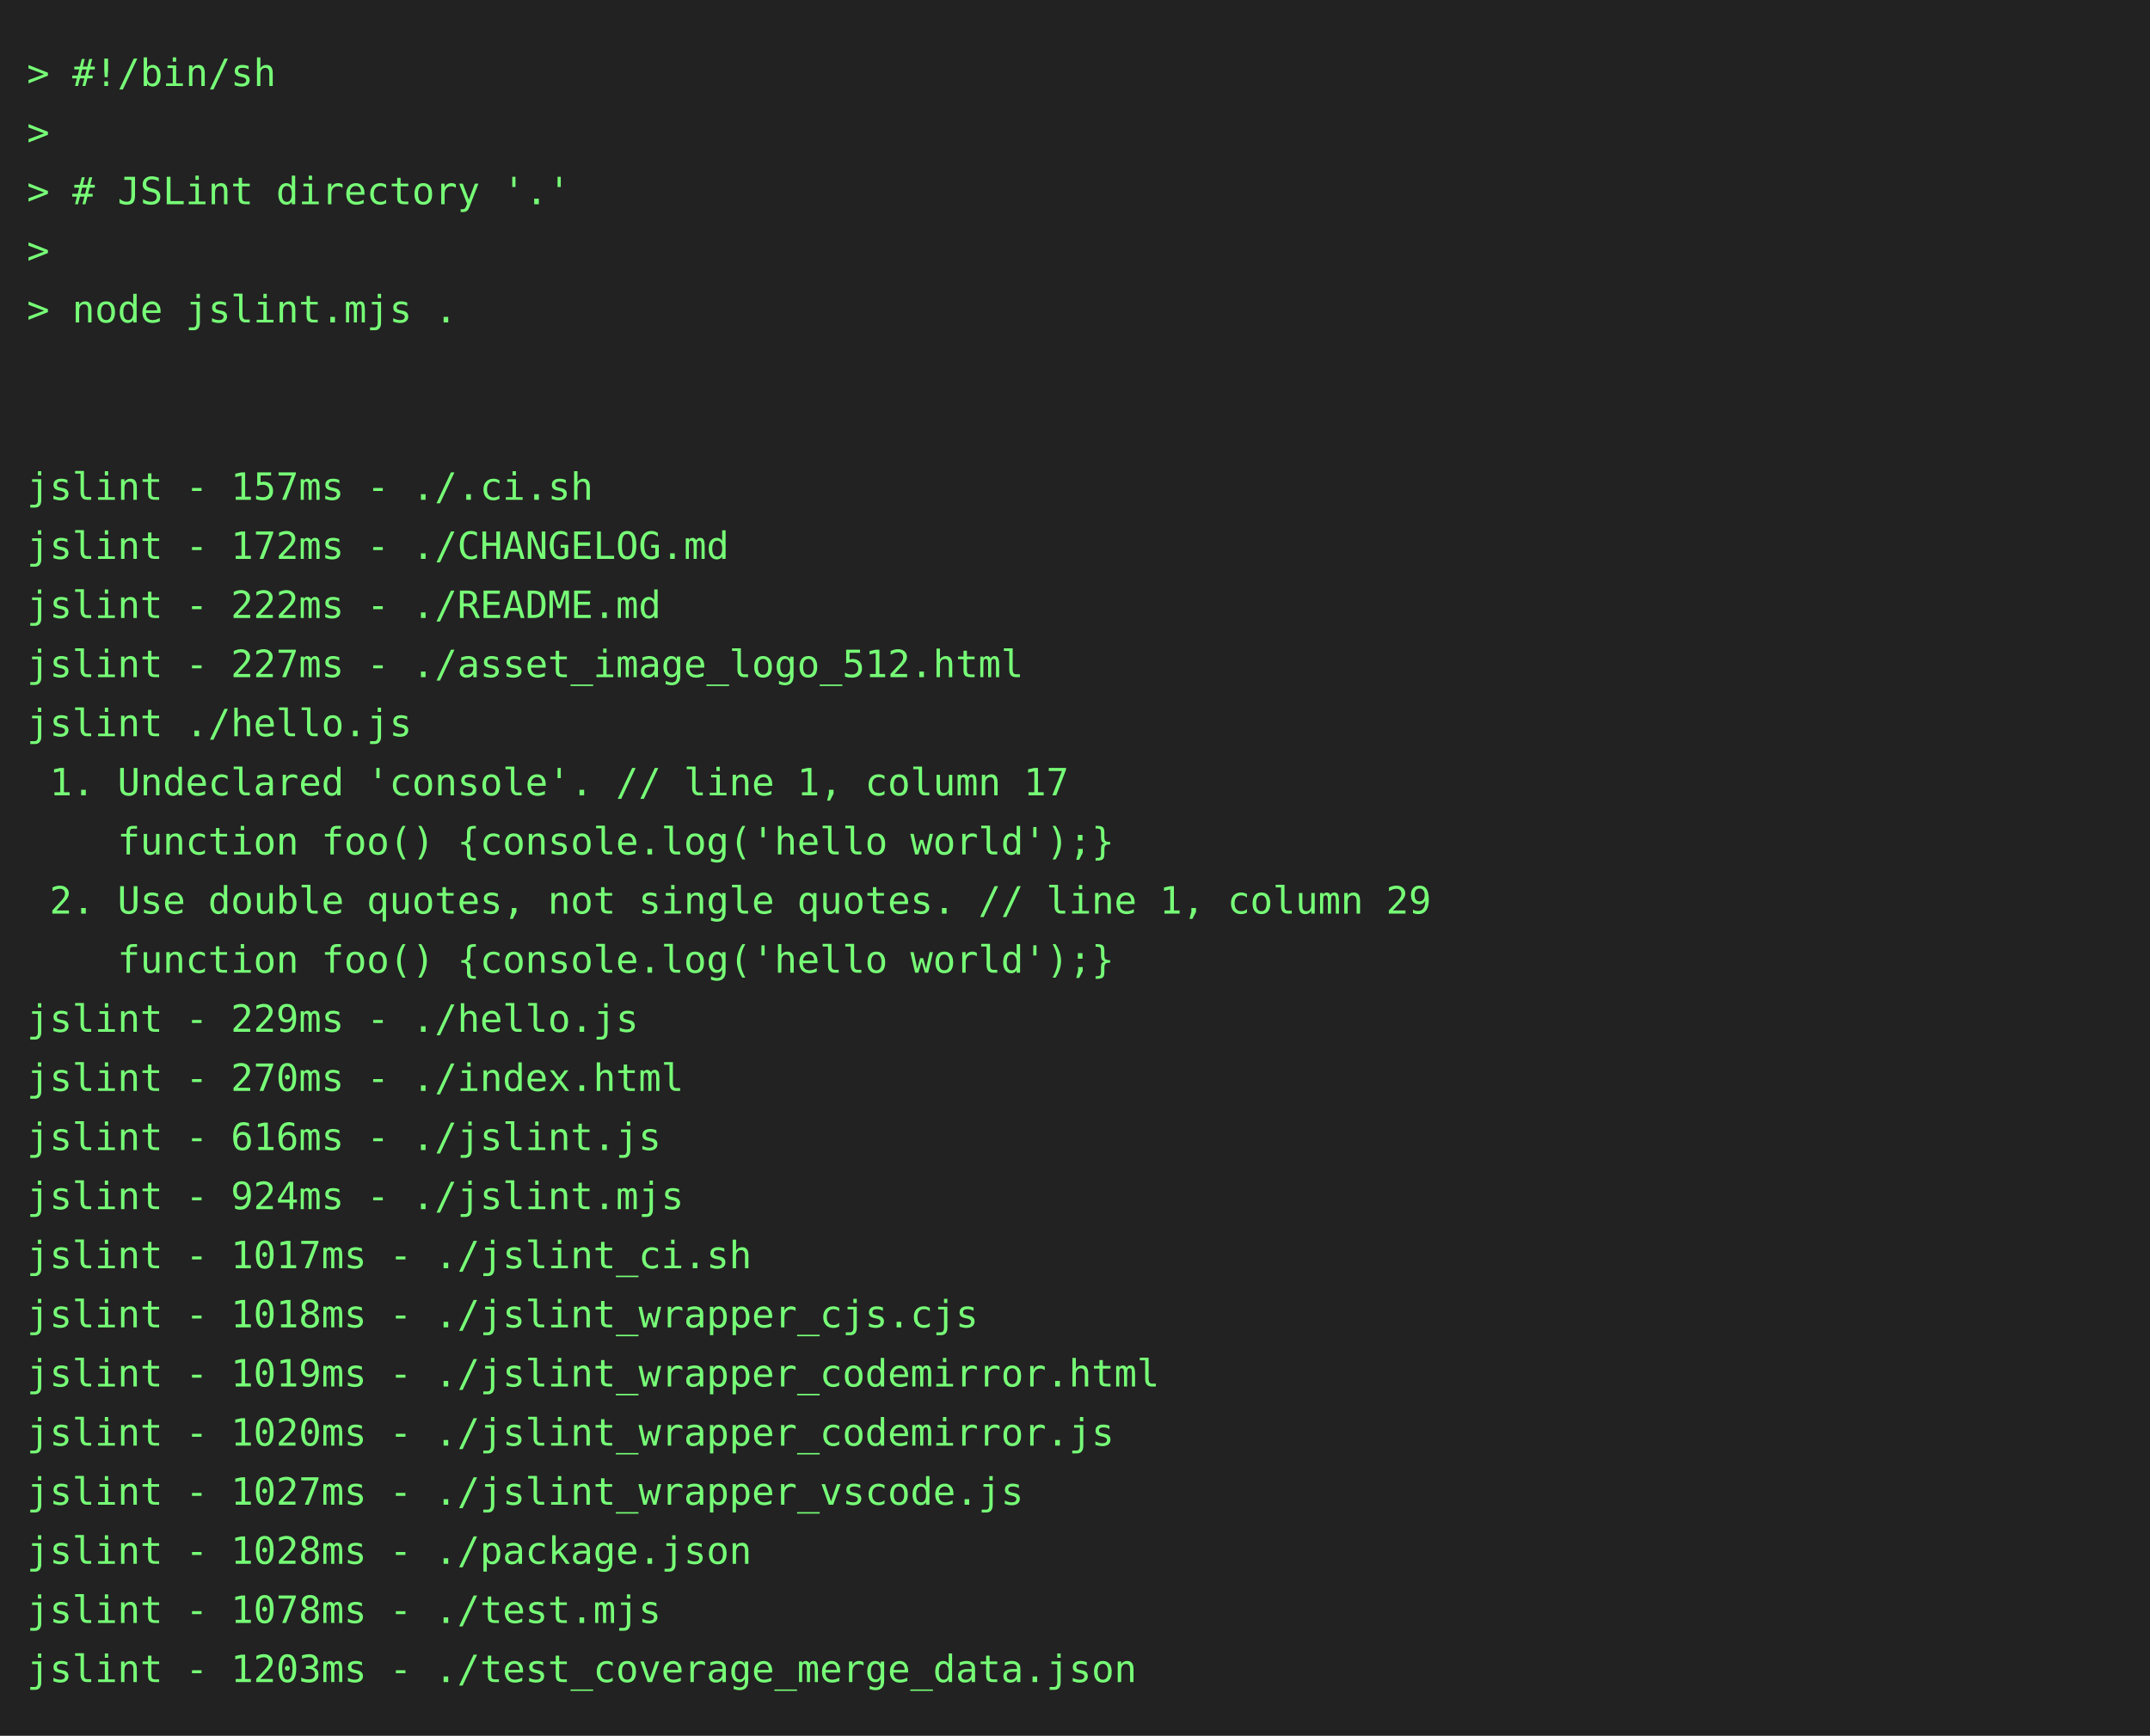
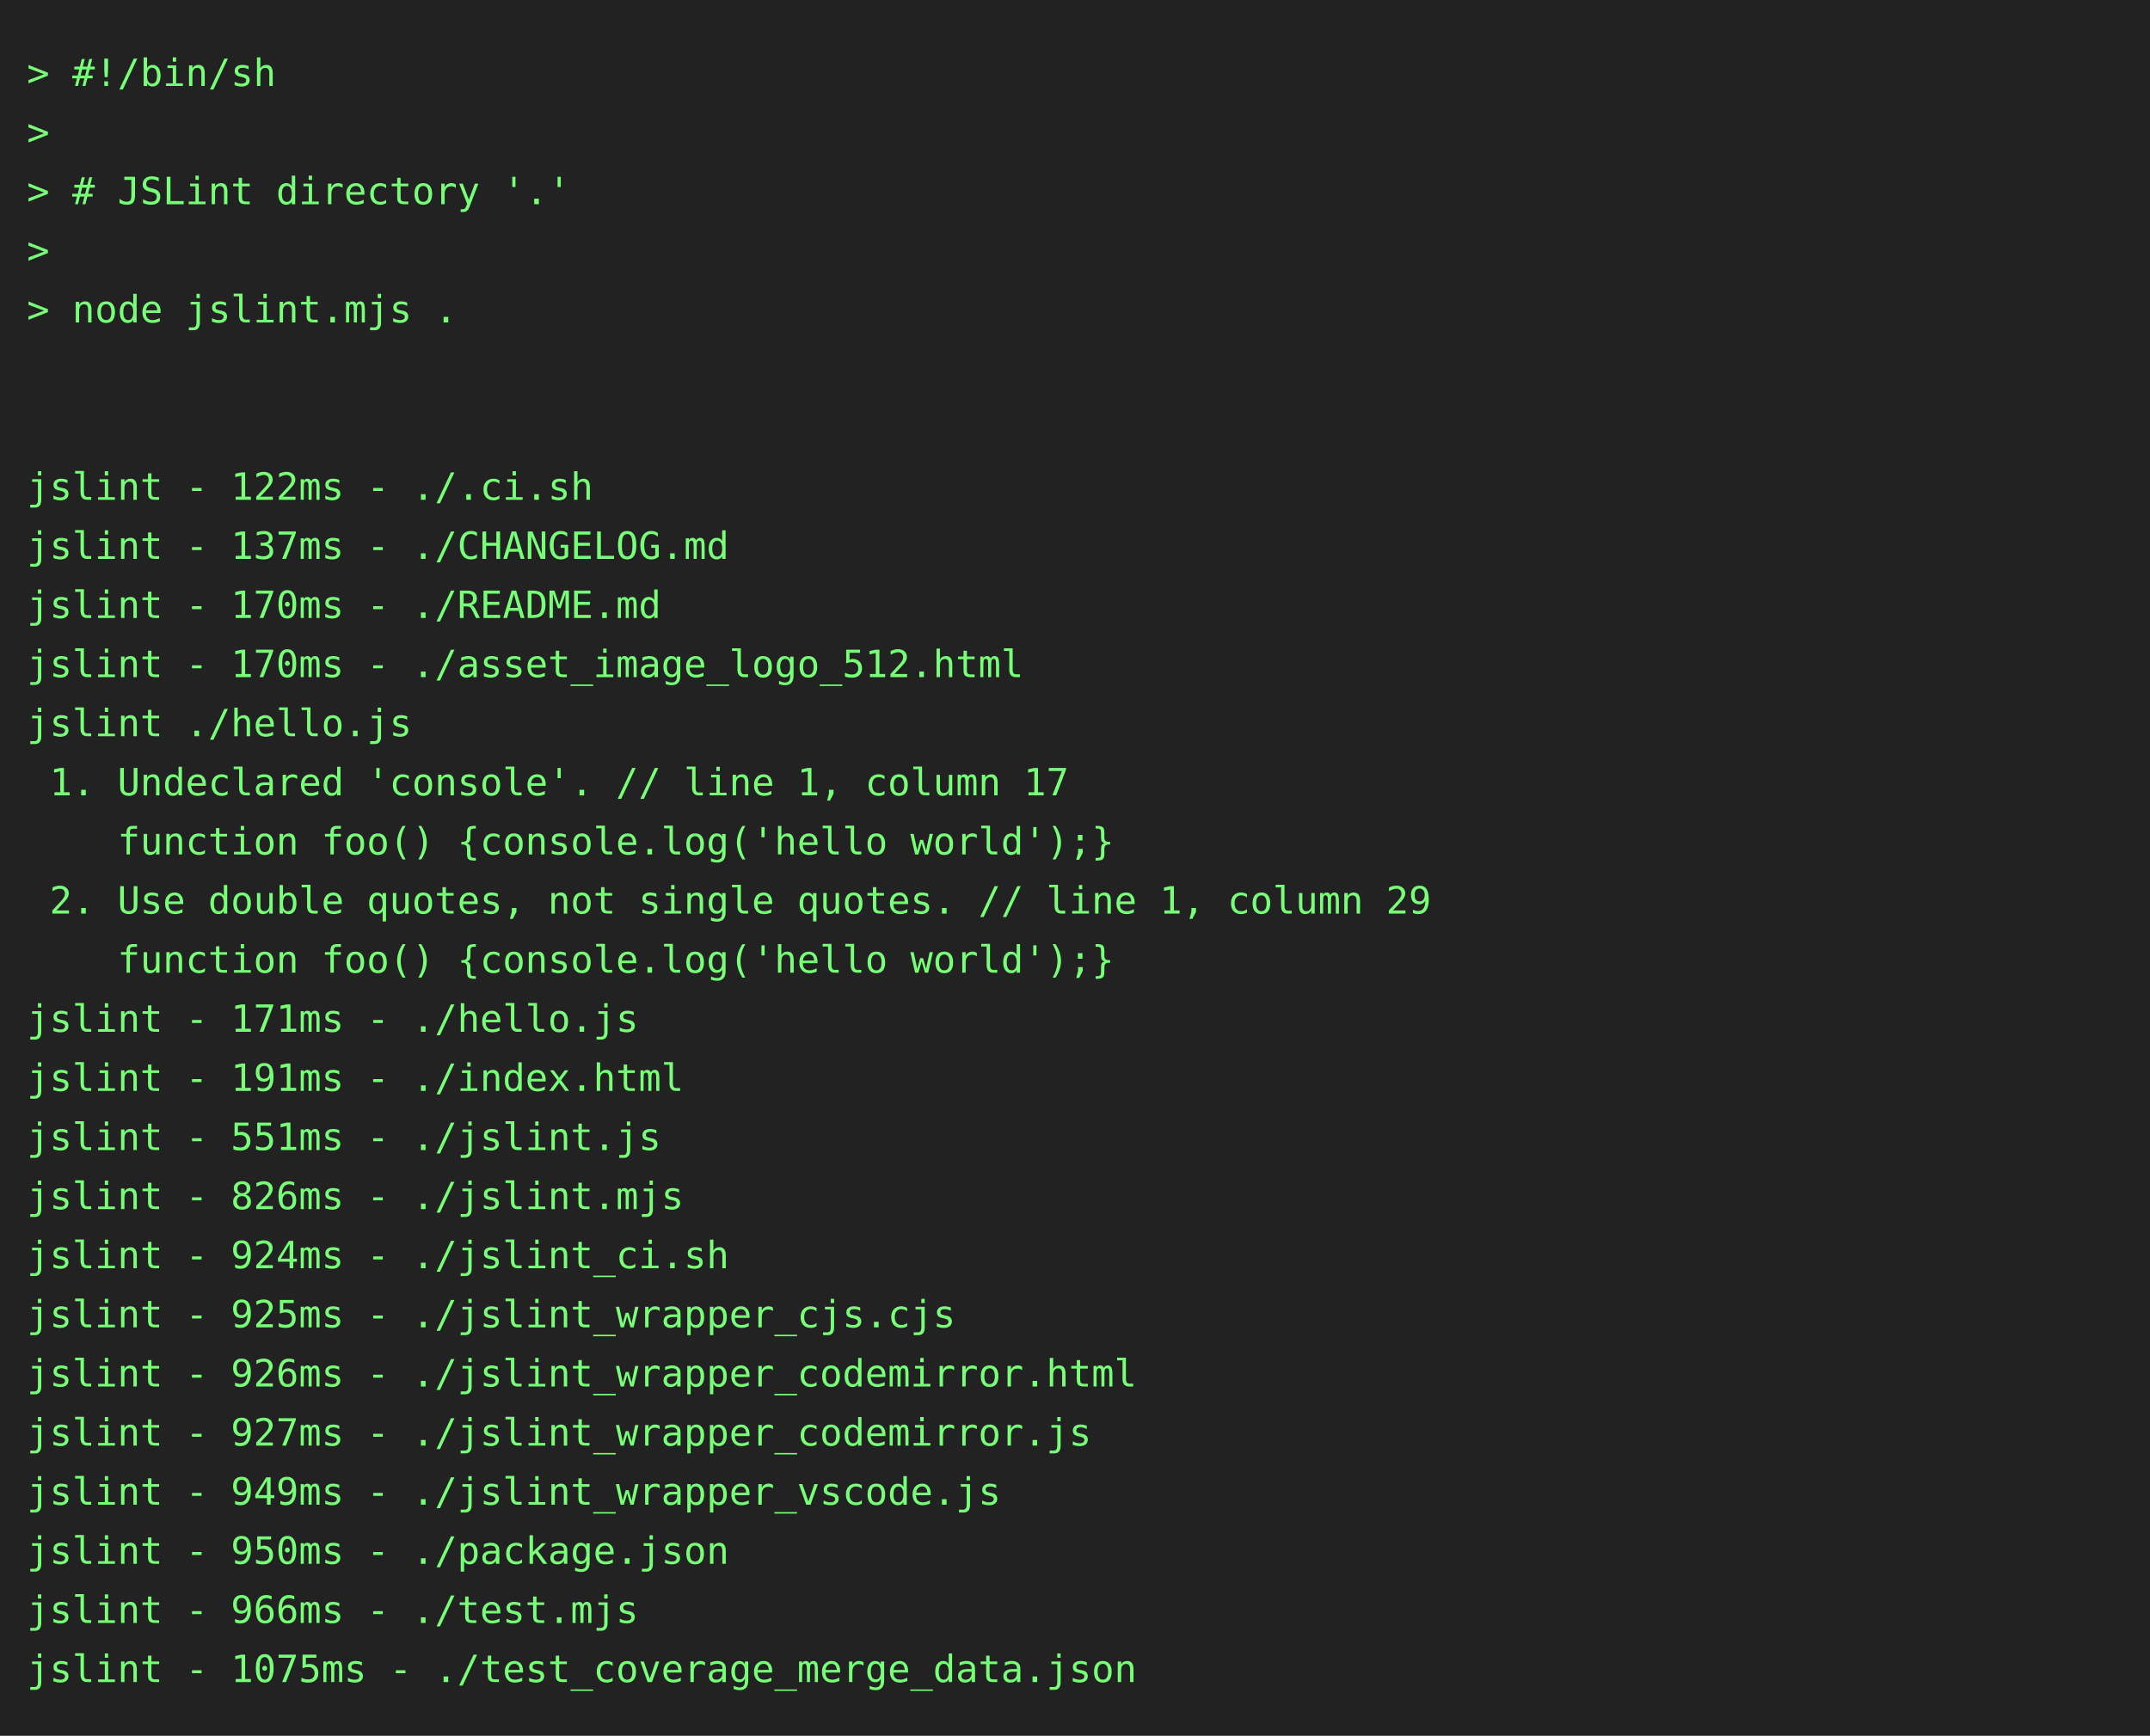
<svg xmlns="http://www.w3.org/2000/svg" height="646" width="800">
  <rect height="646" fill="#222" width="800" />
  <text fill="#7f7" font-family="consolas, menlo, monospace" font-size="14" xml:space="preserve">
    <tspan lengthAdjust="spacingAndGlyphs" textLength="768" x="10" y="32">&gt; #!/bin/sh                                                                                      </tspan>
    <tspan lengthAdjust="spacingAndGlyphs" textLength="768" x="10" y="54">&gt;                                                                                                </tspan>
    <tspan lengthAdjust="spacingAndGlyphs" textLength="768" x="10" y="76">&gt; # JSLint directory '.'                                                                         </tspan>
    <tspan lengthAdjust="spacingAndGlyphs" textLength="768" x="10" y="98">&gt;                                                                                                </tspan>
    <tspan lengthAdjust="spacingAndGlyphs" textLength="768" x="10" y="120">&gt; node jslint.mjs .                                                                              </tspan>
    <tspan lengthAdjust="spacingAndGlyphs" textLength="768" x="10" y="142">                                                                                                 </tspan>
    <tspan lengthAdjust="spacingAndGlyphs" textLength="768" x="10" y="164">                                                                                                 </tspan>
-     <tspan lengthAdjust="spacingAndGlyphs" textLength="768" x="10" y="186">jslint - 157ms - ./.ci.sh                                                                        </tspan>
-     <tspan lengthAdjust="spacingAndGlyphs" textLength="768" x="10" y="208">jslint - 172ms - ./CHANGELOG.md                                                                  </tspan>
-     <tspan lengthAdjust="spacingAndGlyphs" textLength="768" x="10" y="230">jslint - 222ms - ./README.md                                                                     </tspan>
-     <tspan lengthAdjust="spacingAndGlyphs" textLength="768" x="10" y="252">jslint - 227ms - ./asset_image_logo_512.html                                                     </tspan>
+     <tspan lengthAdjust="spacingAndGlyphs" textLength="768" x="10" y="186">jslint - 122ms - ./.ci.sh                                                                        </tspan>
+     <tspan lengthAdjust="spacingAndGlyphs" textLength="768" x="10" y="208">jslint - 137ms - ./CHANGELOG.md                                                                  </tspan>
+     <tspan lengthAdjust="spacingAndGlyphs" textLength="768" x="10" y="230">jslint - 170ms - ./README.md                                                                     </tspan>
+     <tspan lengthAdjust="spacingAndGlyphs" textLength="768" x="10" y="252">jslint - 170ms - ./asset_image_logo_512.html                                                     </tspan>
    <tspan lengthAdjust="spacingAndGlyphs" textLength="768" x="10" y="274">jslint ./hello.js                                                                                </tspan>
    <tspan lengthAdjust="spacingAndGlyphs" textLength="768" x="10" y="296"> 1. Undeclared 'console'. // line 1, column 17                                                   </tspan>
    <tspan lengthAdjust="spacingAndGlyphs" textLength="768" x="10" y="318">    function foo() {console.log('hello world');}                                                 </tspan>
    <tspan lengthAdjust="spacingAndGlyphs" textLength="768" x="10" y="340"> 2. Use double quotes, not single quotes. // line 1, column 29                                   </tspan>
    <tspan lengthAdjust="spacingAndGlyphs" textLength="768" x="10" y="362">    function foo() {console.log('hello world');}                                                 </tspan>
-     <tspan lengthAdjust="spacingAndGlyphs" textLength="768" x="10" y="384">jslint - 229ms - ./hello.js                                                                      </tspan>
-     <tspan lengthAdjust="spacingAndGlyphs" textLength="768" x="10" y="406">jslint - 270ms - ./index.html                                                                    </tspan>
-     <tspan lengthAdjust="spacingAndGlyphs" textLength="768" x="10" y="428">jslint - 616ms - ./jslint.js                                                                     </tspan>
-     <tspan lengthAdjust="spacingAndGlyphs" textLength="768" x="10" y="450">jslint - 924ms - ./jslint.mjs                                                                    </tspan>
-     <tspan lengthAdjust="spacingAndGlyphs" textLength="768" x="10" y="472">jslint - 1017ms - ./jslint_ci.sh                                                                 </tspan>
-     <tspan lengthAdjust="spacingAndGlyphs" textLength="768" x="10" y="494">jslint - 1018ms - ./jslint_wrapper_cjs.cjs                                                       </tspan>
-     <tspan lengthAdjust="spacingAndGlyphs" textLength="768" x="10" y="516">jslint - 1019ms - ./jslint_wrapper_codemirror.html                                               </tspan>
-     <tspan lengthAdjust="spacingAndGlyphs" textLength="768" x="10" y="538">jslint - 1020ms - ./jslint_wrapper_codemirror.js                                                 </tspan>
-     <tspan lengthAdjust="spacingAndGlyphs" textLength="768" x="10" y="560">jslint - 1027ms - ./jslint_wrapper_vscode.js                                                     </tspan>
-     <tspan lengthAdjust="spacingAndGlyphs" textLength="768" x="10" y="582">jslint - 1028ms - ./package.json                                                                 </tspan>
-     <tspan lengthAdjust="spacingAndGlyphs" textLength="768" x="10" y="604">jslint - 1078ms - ./test.mjs                                                                     </tspan>
-     <tspan lengthAdjust="spacingAndGlyphs" textLength="768" x="10" y="626">jslint - 1203ms - ./test_coverage_merge_data.json                                                </tspan>
+     <tspan lengthAdjust="spacingAndGlyphs" textLength="768" x="10" y="384">jslint - 171ms - ./hello.js                                                                      </tspan>
+     <tspan lengthAdjust="spacingAndGlyphs" textLength="768" x="10" y="406">jslint - 191ms - ./index.html                                                                    </tspan>
+     <tspan lengthAdjust="spacingAndGlyphs" textLength="768" x="10" y="428">jslint - 551ms - ./jslint.js                                                                     </tspan>
+     <tspan lengthAdjust="spacingAndGlyphs" textLength="768" x="10" y="450">jslint - 826ms - ./jslint.mjs                                                                    </tspan>
+     <tspan lengthAdjust="spacingAndGlyphs" textLength="768" x="10" y="472">jslint - 924ms - ./jslint_ci.sh                                                                  </tspan>
+     <tspan lengthAdjust="spacingAndGlyphs" textLength="768" x="10" y="494">jslint - 925ms - ./jslint_wrapper_cjs.cjs                                                        </tspan>
+     <tspan lengthAdjust="spacingAndGlyphs" textLength="768" x="10" y="516">jslint - 926ms - ./jslint_wrapper_codemirror.html                                                </tspan>
+     <tspan lengthAdjust="spacingAndGlyphs" textLength="768" x="10" y="538">jslint - 927ms - ./jslint_wrapper_codemirror.js                                                  </tspan>
+     <tspan lengthAdjust="spacingAndGlyphs" textLength="768" x="10" y="560">jslint - 949ms - ./jslint_wrapper_vscode.js                                                      </tspan>
+     <tspan lengthAdjust="spacingAndGlyphs" textLength="768" x="10" y="582">jslint - 950ms - ./package.json                                                                  </tspan>
+     <tspan lengthAdjust="spacingAndGlyphs" textLength="768" x="10" y="604">jslint - 966ms - ./test.mjs                                                                      </tspan>
+     <tspan lengthAdjust="spacingAndGlyphs" textLength="768" x="10" y="626">jslint - 1075ms - ./test_coverage_merge_data.json                                                </tspan>
  </text>
</svg>
